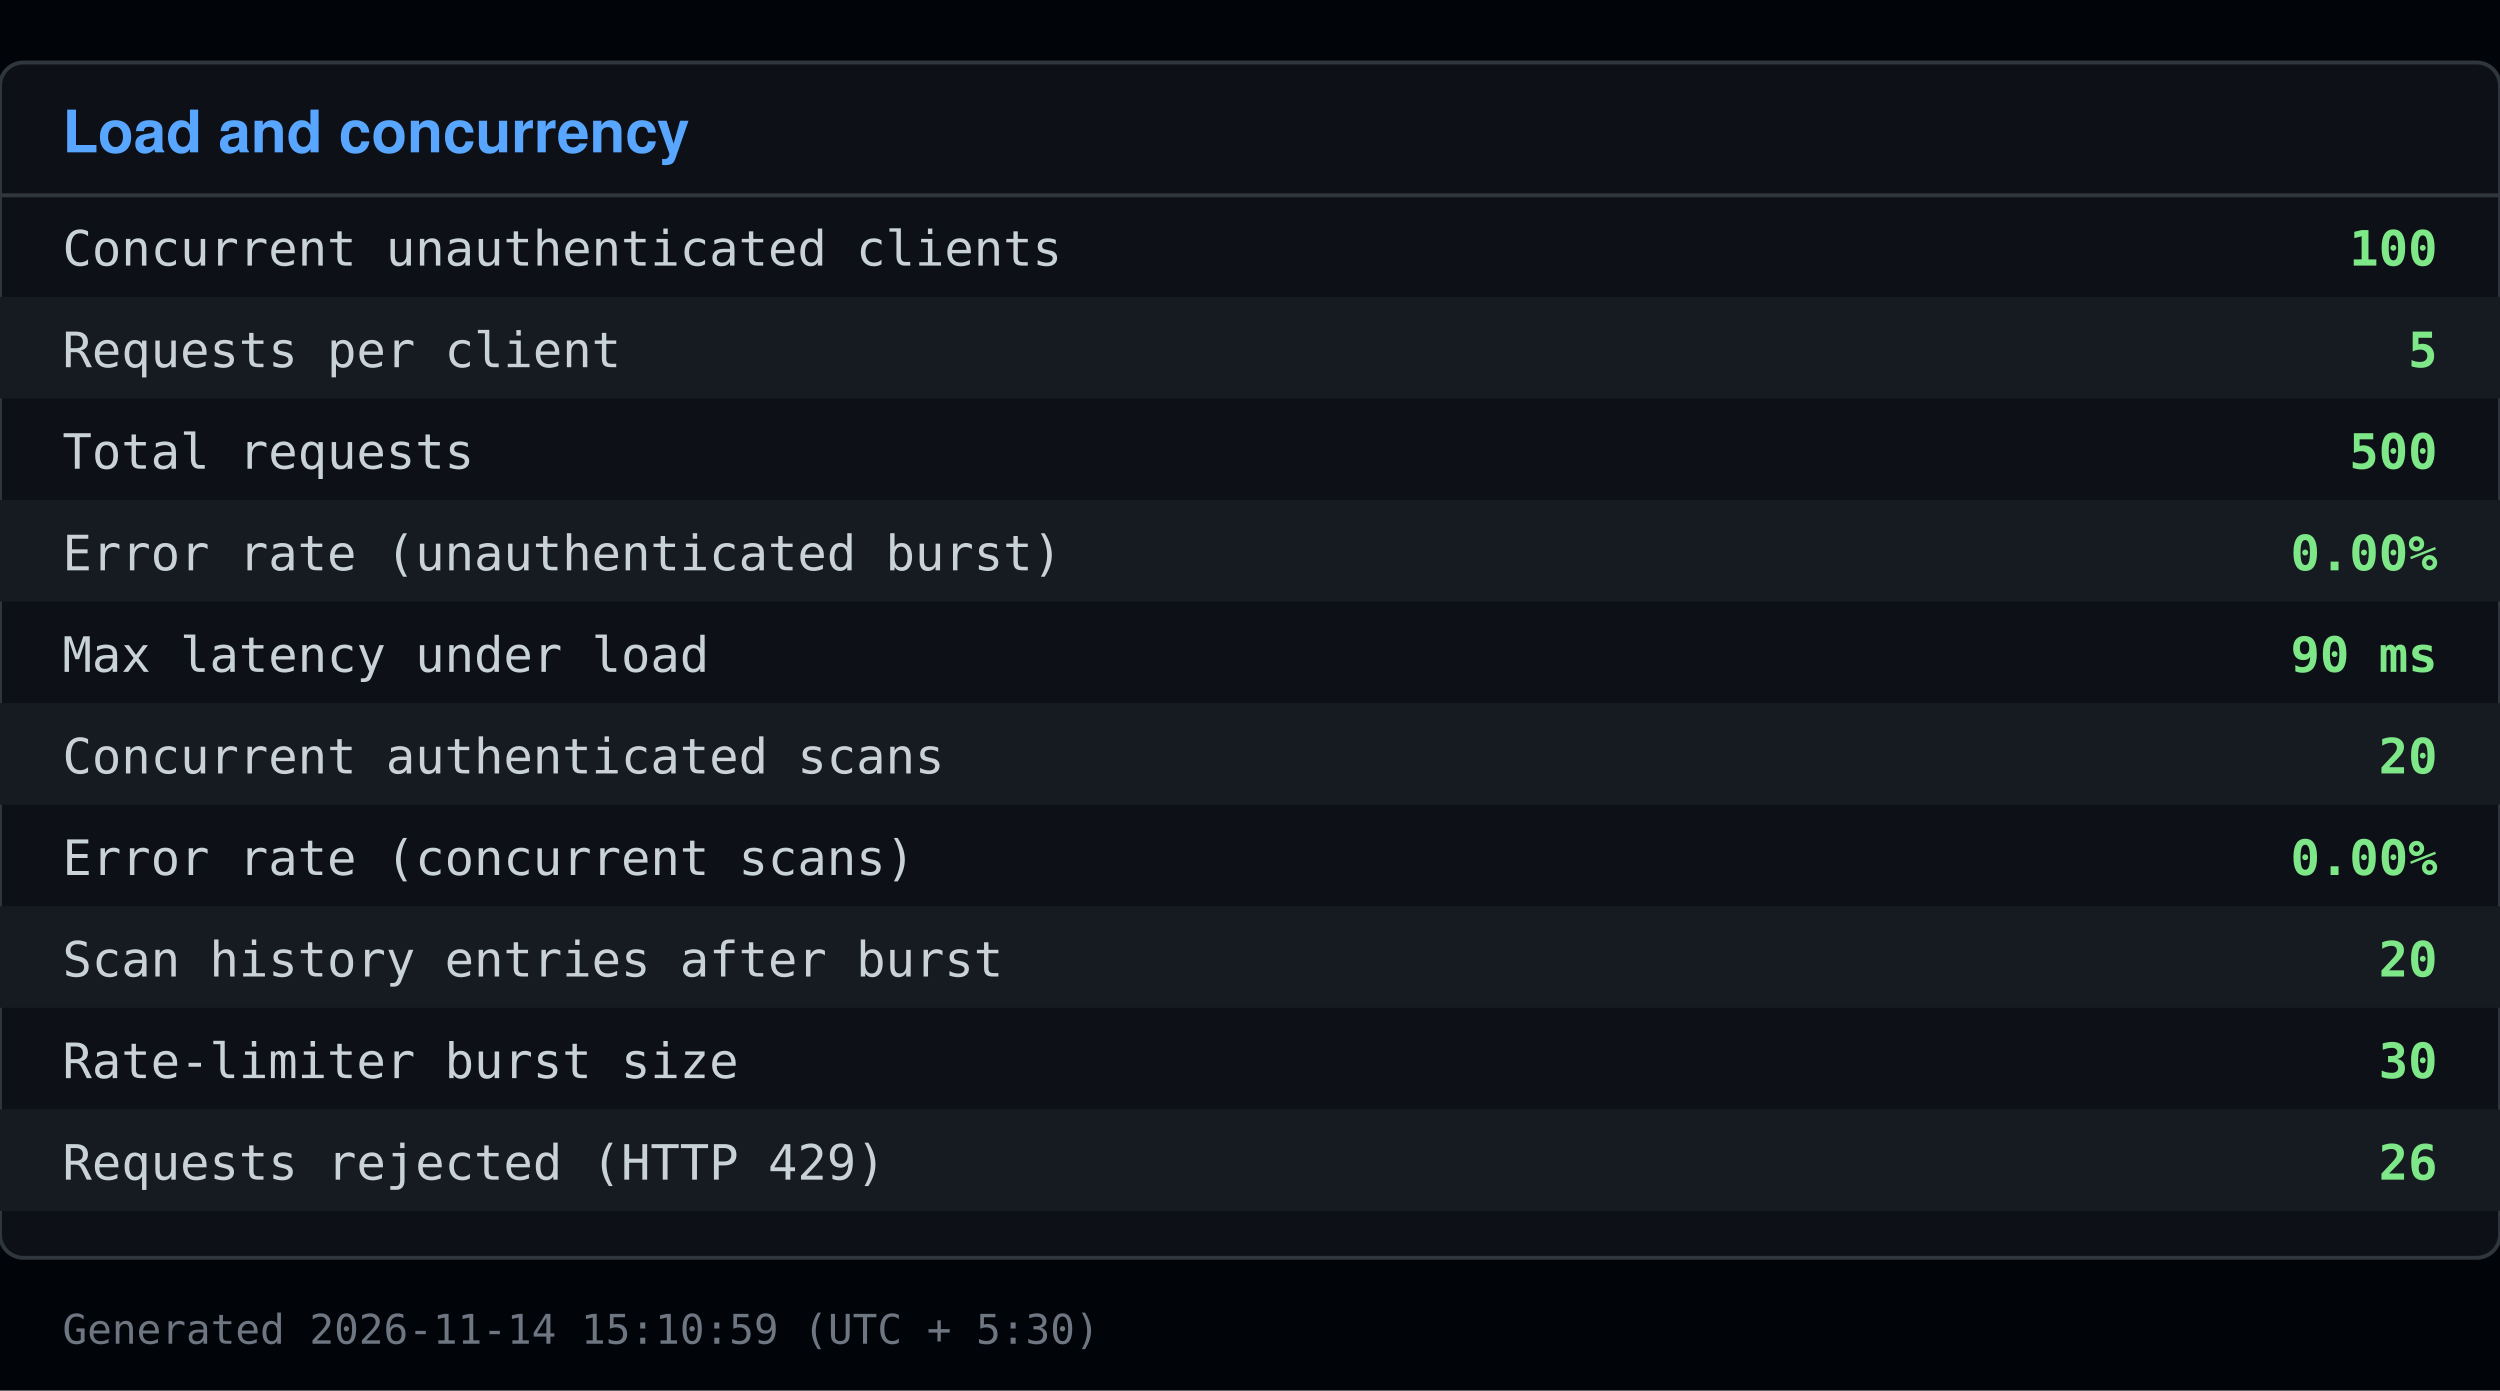
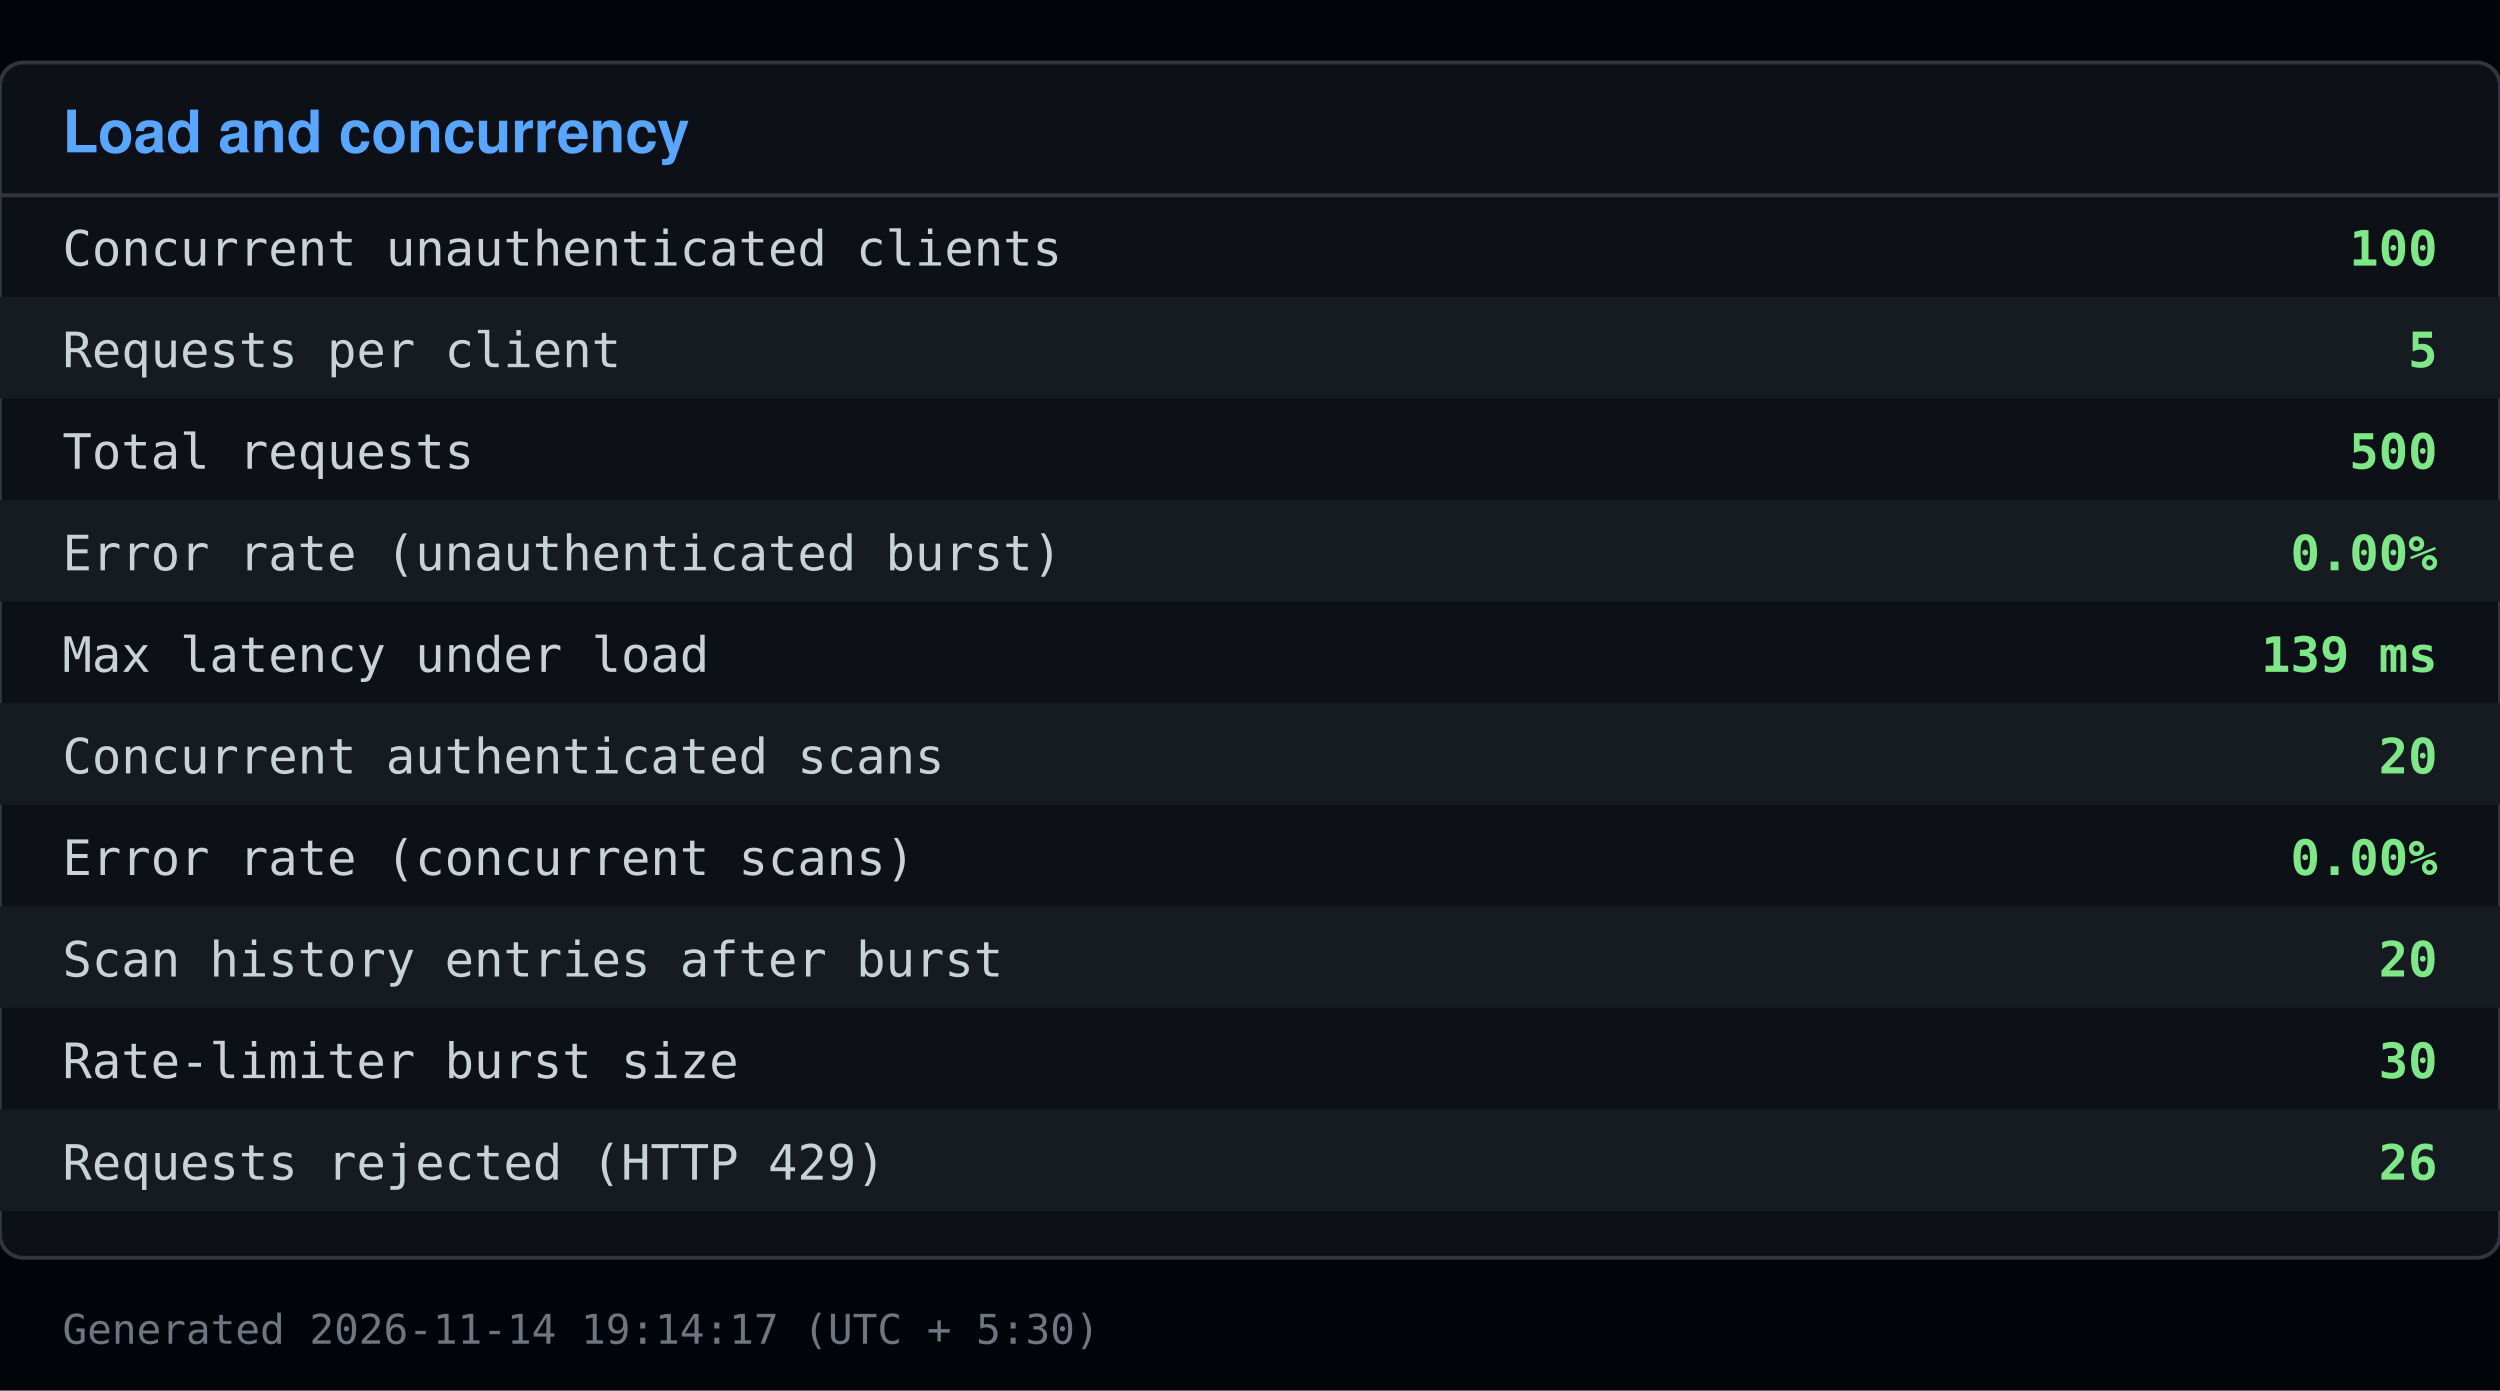
<svg xmlns="http://www.w3.org/2000/svg" viewBox="0 0 640 356" width="640" height="356">
  <rect x="0" y="0" width="640" height="356" fill="#010409" />
  <rect x="0" y="16" width="640" height="306" fill="#0d1117" stroke="#30363d" rx="6" />
  <text x="16" y="39" font-family="Segoe UI, Helvetica, Arial, sans-serif" font-size="15" font-weight="600" fill="#58a6ff">Load and concurrency</text>
  <line x1="0" y1="50" x2="640" y2="50" stroke="#30363d" />
  <text x="16" y="68" font-family="Consolas, Menlo, monospace" font-size="12.5" fill="#c9d1d9">Concurrent unauthenticated clients</text>
  <text x="624" y="68" font-family="Consolas, Menlo, monospace" font-size="12.5" fill="#7ee787" text-anchor="end" font-weight="600">100</text>
  <rect x="0" y="76" width="640" height="26" fill="#161b22" />
  <text x="16" y="94" font-family="Consolas, Menlo, monospace" font-size="12.5" fill="#c9d1d9">Requests per client</text>
  <text x="624" y="94" font-family="Consolas, Menlo, monospace" font-size="12.5" fill="#7ee787" text-anchor="end" font-weight="600">5</text>
  <text x="16" y="120" font-family="Consolas, Menlo, monospace" font-size="12.5" fill="#c9d1d9">Total requests</text>
  <text x="624" y="120" font-family="Consolas, Menlo, monospace" font-size="12.5" fill="#7ee787" text-anchor="end" font-weight="600">500</text>
  <rect x="0" y="128" width="640" height="26" fill="#161b22" />
  <text x="16" y="146" font-family="Consolas, Menlo, monospace" font-size="12.5" fill="#c9d1d9">Error rate (unauthenticated burst)</text>
  <text x="624" y="146" font-family="Consolas, Menlo, monospace" font-size="12.5" fill="#7ee787" text-anchor="end" font-weight="600">0.00%</text>
  <text x="16" y="172" font-family="Consolas, Menlo, monospace" font-size="12.5" fill="#c9d1d9">Max latency under load</text>
-   <text x="624" y="172" font-family="Consolas, Menlo, monospace" font-size="12.5" fill="#7ee787" text-anchor="end" font-weight="600">90 ms</text>
+   <text x="624" y="172" font-family="Consolas, Menlo, monospace" font-size="12.5" fill="#7ee787" text-anchor="end" font-weight="600">139 ms</text>
  <rect x="0" y="180" width="640" height="26" fill="#161b22" />
  <text x="16" y="198" font-family="Consolas, Menlo, monospace" font-size="12.5" fill="#c9d1d9">Concurrent authenticated scans</text>
  <text x="624" y="198" font-family="Consolas, Menlo, monospace" font-size="12.5" fill="#7ee787" text-anchor="end" font-weight="600">20</text>
  <text x="16" y="224" font-family="Consolas, Menlo, monospace" font-size="12.5" fill="#c9d1d9">Error rate (concurrent scans)</text>
  <text x="624" y="224" font-family="Consolas, Menlo, monospace" font-size="12.5" fill="#7ee787" text-anchor="end" font-weight="600">0.00%</text>
  <rect x="0" y="232" width="640" height="26" fill="#161b22" />
  <text x="16" y="250" font-family="Consolas, Menlo, monospace" font-size="12.5" fill="#c9d1d9">Scan history entries after burst</text>
  <text x="624" y="250" font-family="Consolas, Menlo, monospace" font-size="12.5" fill="#7ee787" text-anchor="end" font-weight="600">20</text>
  <text x="16" y="276" font-family="Consolas, Menlo, monospace" font-size="12.5" fill="#c9d1d9">Rate-limiter burst size</text>
  <text x="624" y="276" font-family="Consolas, Menlo, monospace" font-size="12.5" fill="#7ee787" text-anchor="end" font-weight="600">30</text>
  <rect x="0" y="284" width="640" height="26" fill="#161b22" />
  <text x="16" y="302" font-family="Consolas, Menlo, monospace" font-size="12.5" fill="#c9d1d9">Requests rejected (HTTP 429)</text>
  <text x="624" y="302" font-family="Consolas, Menlo, monospace" font-size="12.5" fill="#7ee787" text-anchor="end" font-weight="600">26</text>
-   <text x="16" y="344" font-family="Consolas, Menlo, monospace" font-size="10.5" fill="#6e7681">Generated 2026-11-14 15:10:59 (UTC + 5:30)</text>
+   <text x="16" y="344" font-family="Consolas, Menlo, monospace" font-size="10.5" fill="#6e7681">Generated 2026-11-14 19:14:17 (UTC + 5:30)</text>
</svg>
